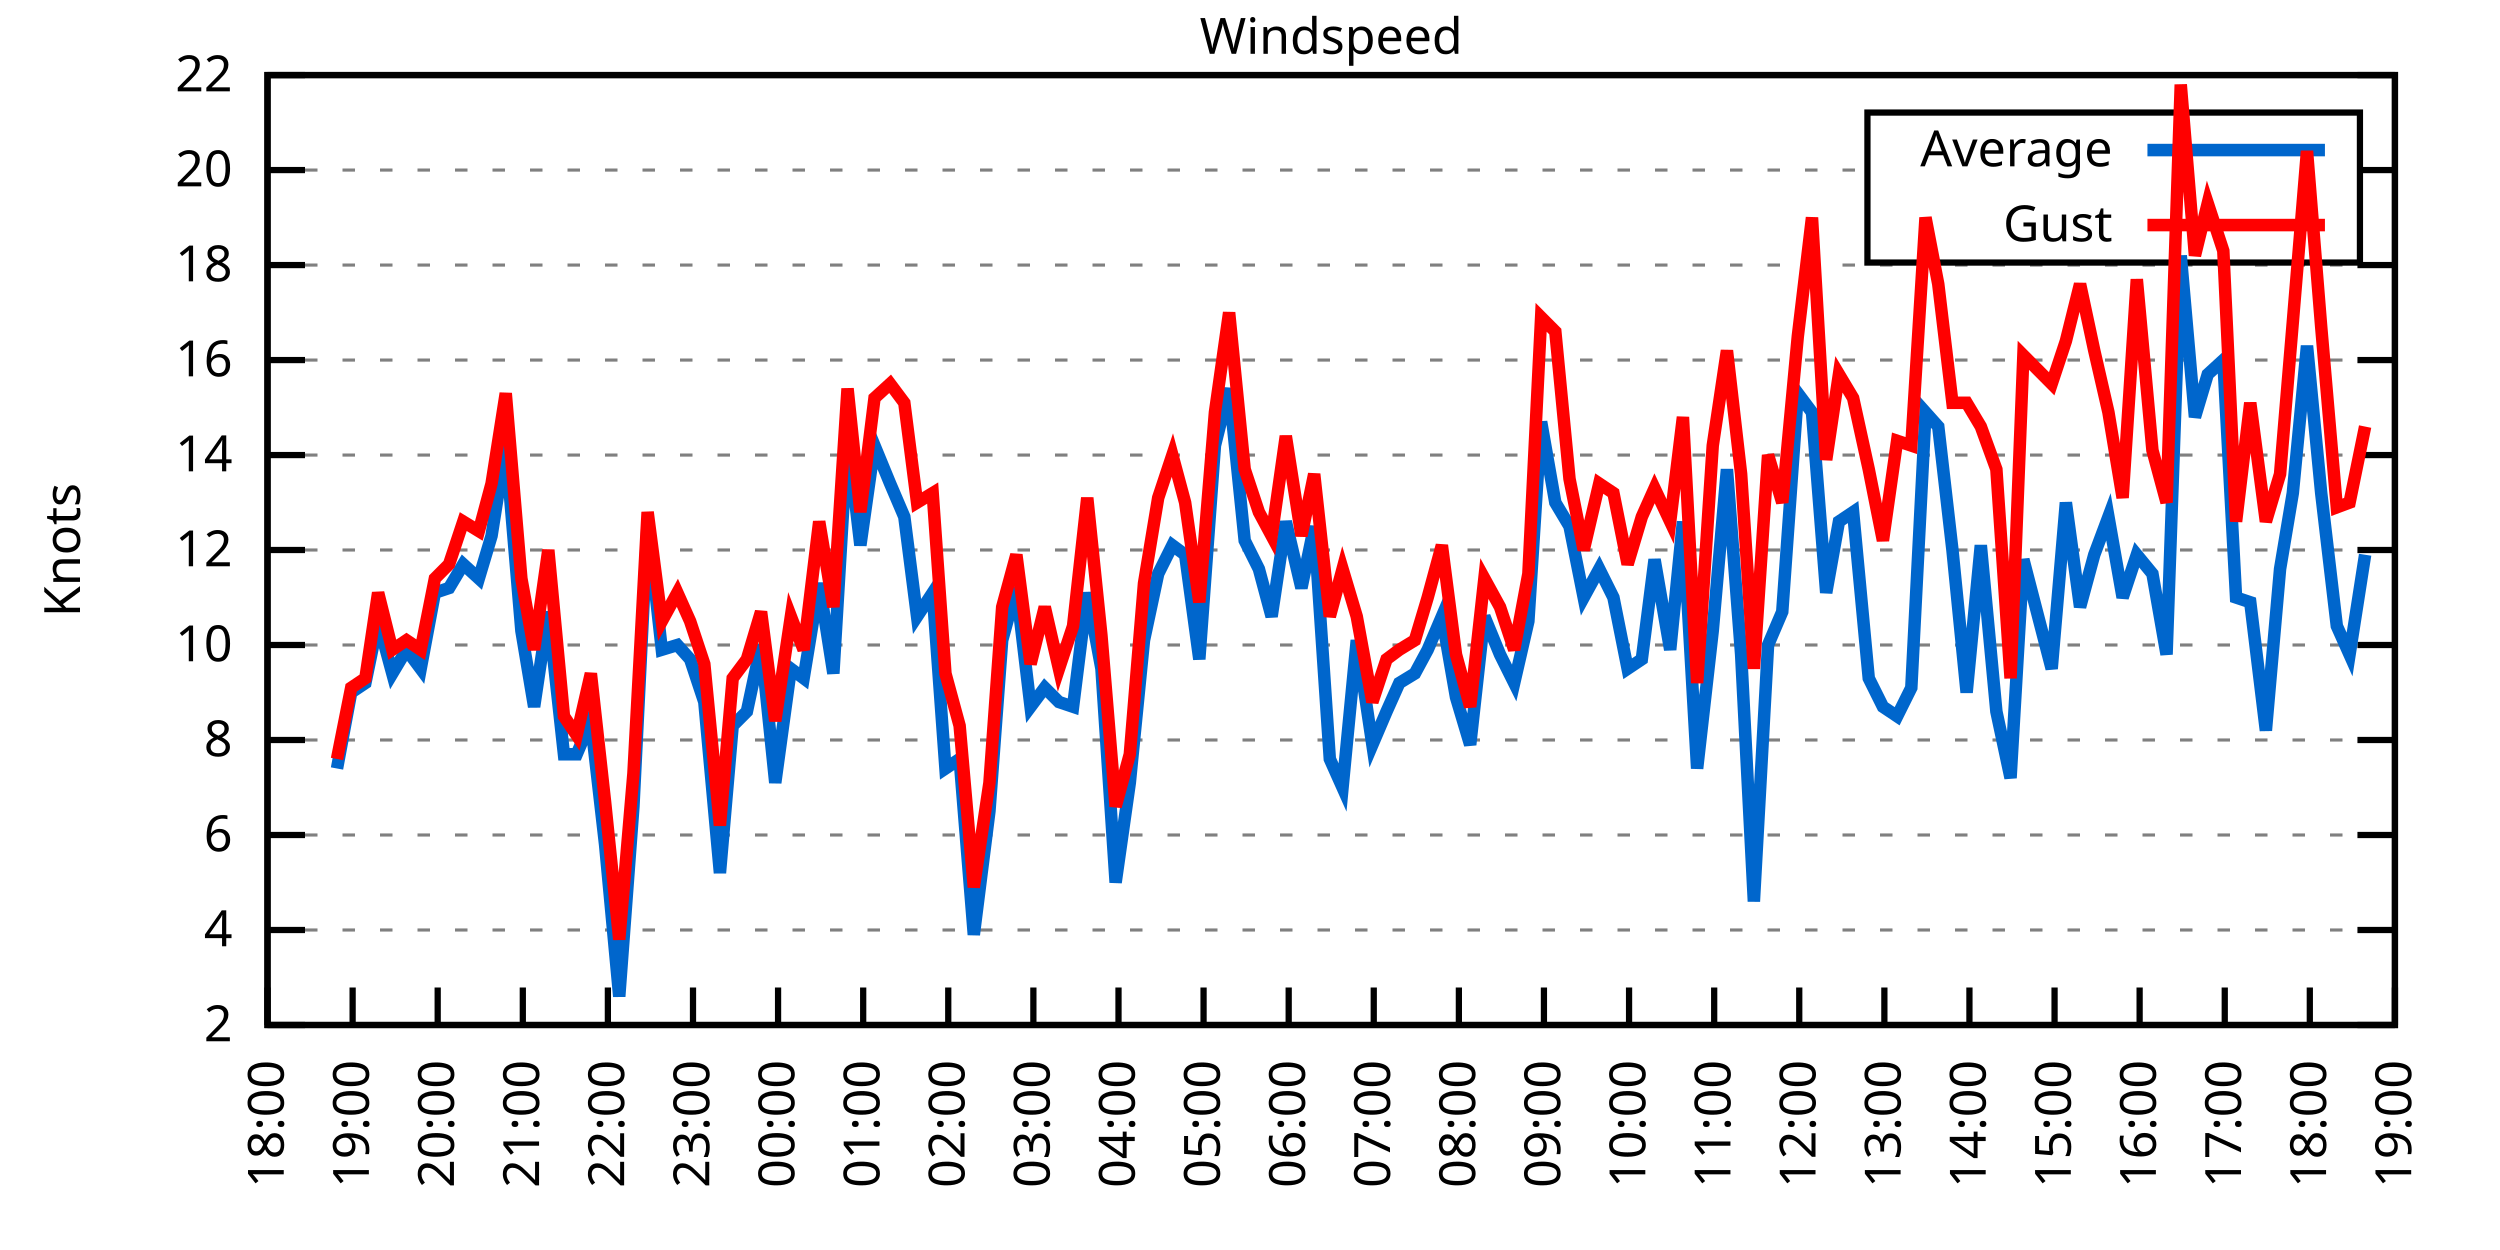
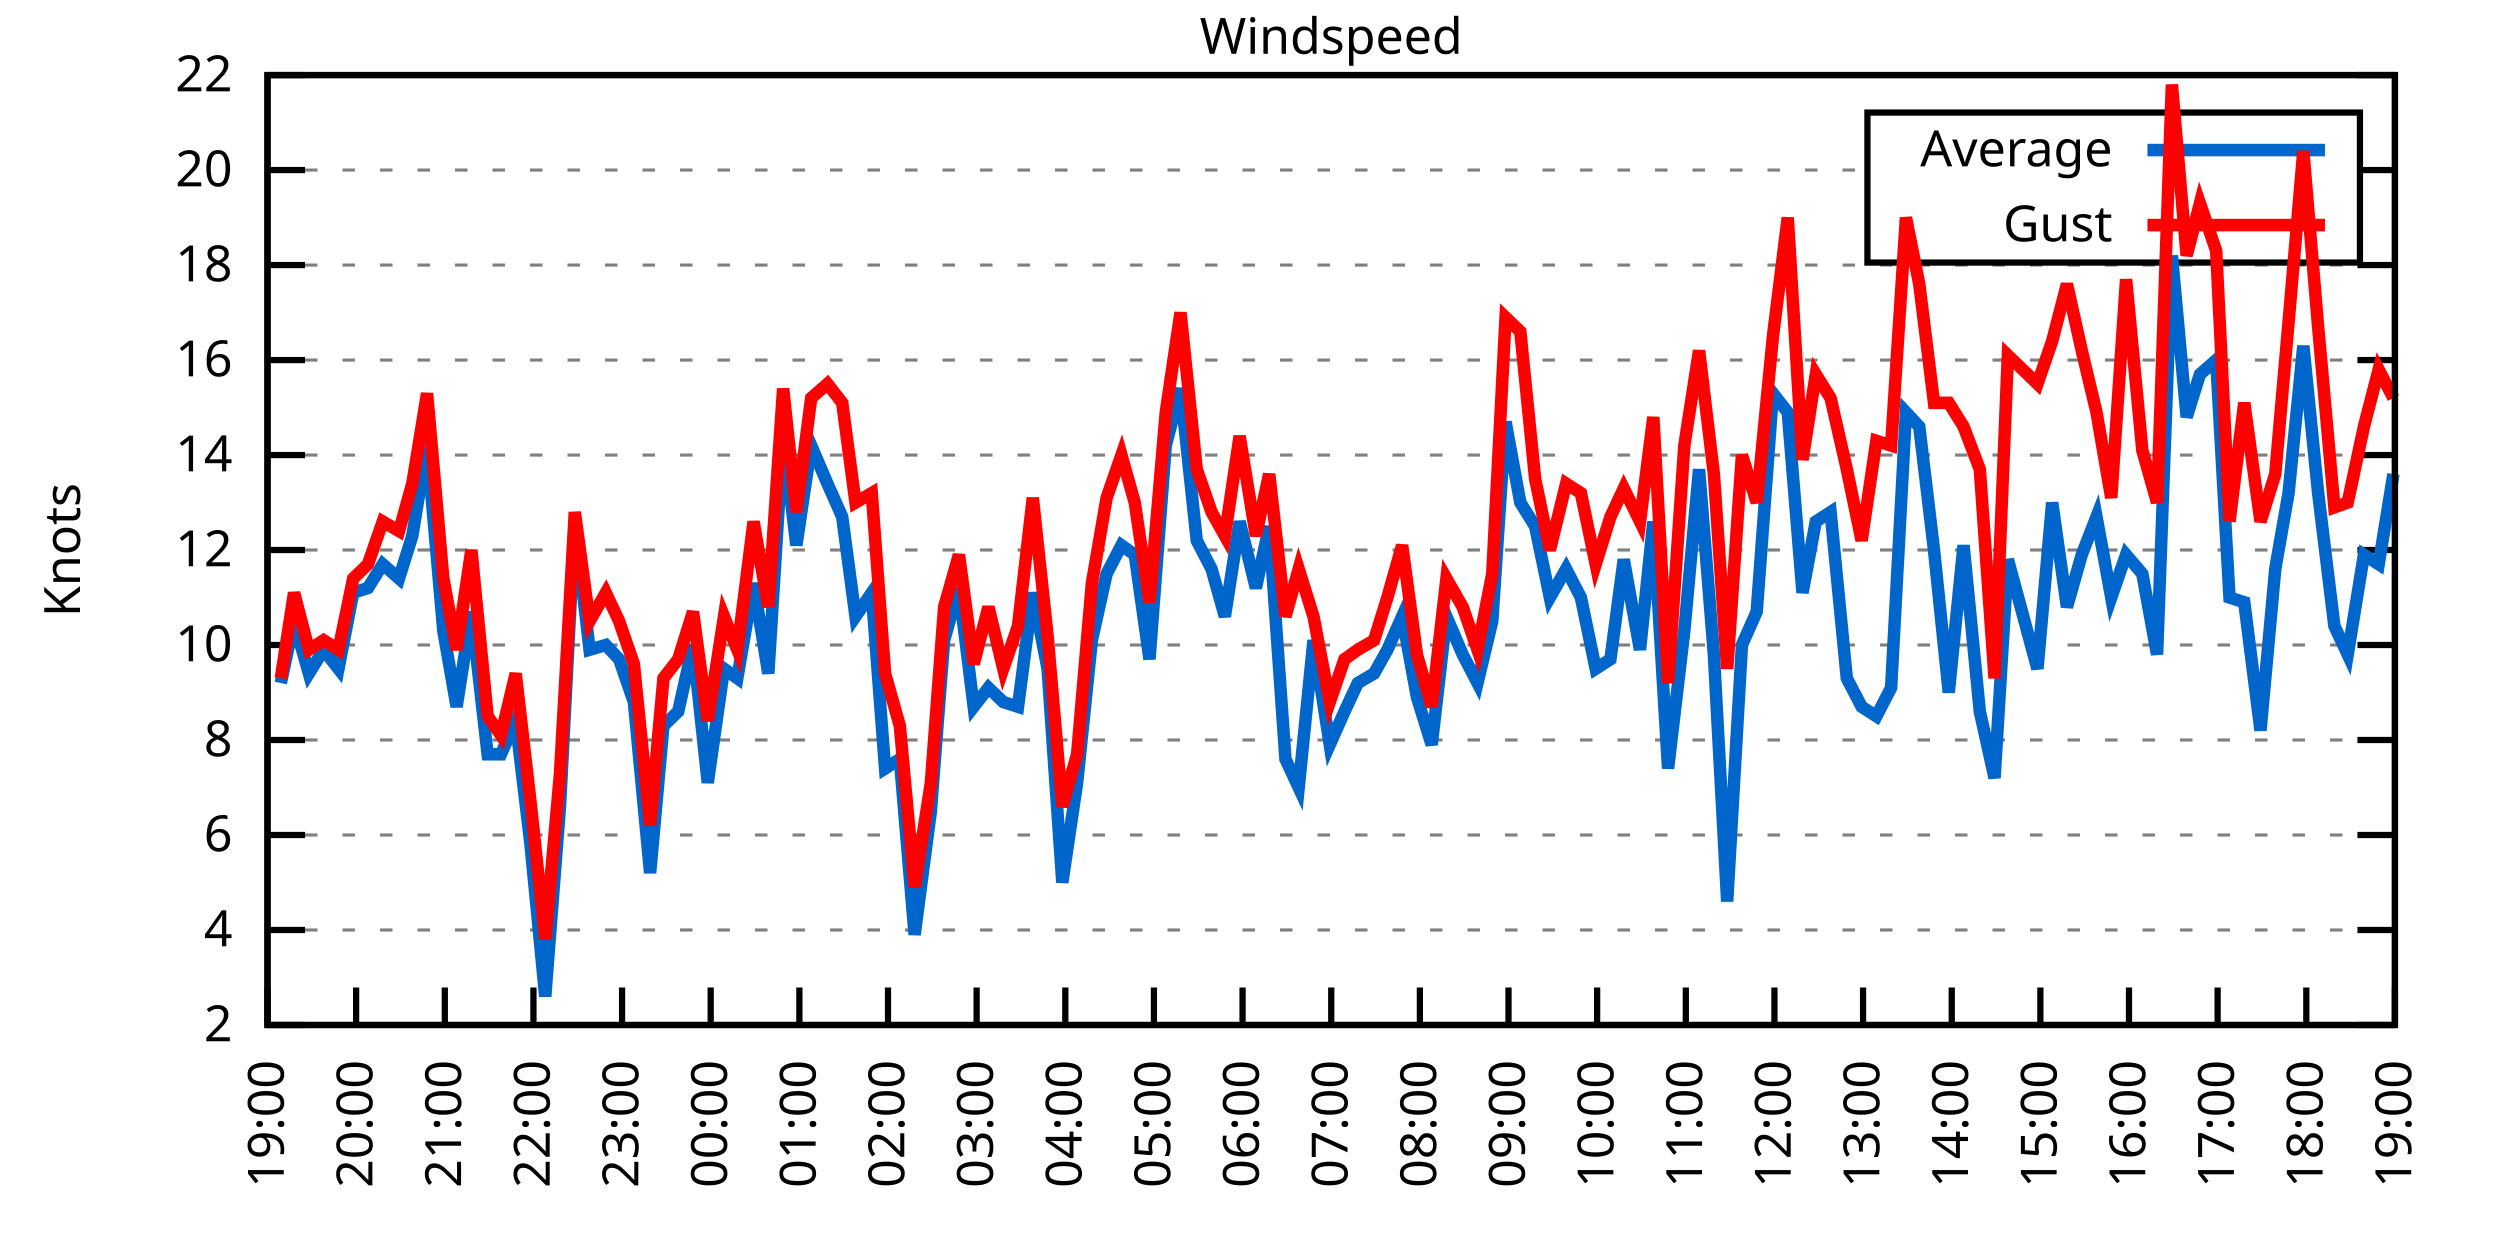
<svg xmlns="http://www.w3.org/2000/svg" xmlns:xlink="http://www.w3.org/1999/xlink" width="400" height="200" viewBox="0 0 400 200">
  <g id="gnuplot_canvas">
    <rect x="0" y="0" width="400" height="200" fill="none" />
    <defs>
      <circle id="gpDot" r="0.5" stroke-width="0.5" stroke="currentColor" />
      <path id="gpPt0" stroke-width="0.333" stroke="currentColor" d="M-1,0 h2 M0,-1 v2" />
      <path id="gpPt1" stroke-width="0.333" stroke="currentColor" d="M-1,-1 L1,1 M1,-1 L-1,1" />
      <path id="gpPt2" stroke-width="0.333" stroke="currentColor" d="M-1,0 L1,0 M0,-1 L0,1 M-1,-1 L1,1 M-1,1 L1,-1" />
      <rect id="gpPt3" stroke-width="0.333" stroke="currentColor" x="-1" y="-1" width="2" height="2" />
      <rect id="gpPt4" stroke-width="0.333" stroke="currentColor" fill="currentColor" x="-1" y="-1" width="2" height="2" />
      <circle id="gpPt5" stroke-width="0.333" stroke="currentColor" cx="0" cy="0" r="1" />
      <use xlink:href="#gpPt5" id="gpPt6" fill="currentColor" stroke="none" />
      <path id="gpPt7" stroke-width="0.333" stroke="currentColor" d="M0,-1.33 L-1.33,0.67 L1.33,0.67 z" />
      <use xlink:href="#gpPt7" id="gpPt8" fill="currentColor" stroke="none" />
      <use xlink:href="#gpPt7" id="gpPt9" stroke="currentColor" transform="rotate(180)" />
      <use xlink:href="#gpPt9" id="gpPt10" fill="currentColor" stroke="none" />
      <use xlink:href="#gpPt3" id="gpPt11" stroke="currentColor" transform="rotate(45)" />
      <use xlink:href="#gpPt11" id="gpPt12" fill="currentColor" stroke="none" />
      <path id="gpPt13" stroke-width="0.333" stroke="currentColor" d="M0,1.330 L1.265,0.411 L0.782,-1.067 L-0.782,-1.076 L-1.265,0.411 z" />
      <use xlink:href="#gpPt13" id="gpPt14" fill="currentColor" stroke="none" />
      <filter id="textbox" filterUnits="objectBoundingBox" x="0" y="0" height="1" width="1">
        <feFlood flood-color="white" flood-opacity="1" result="bgnd" />
        <feComposite in="SourceGraphic" in2="bgnd" operator="atop" />
      </filter>
      <filter id="greybox" filterUnits="objectBoundingBox" x="0" y="0" height="1" width="1">
        <feFlood flood-color="lightgrey" flood-opacity="1" result="grey" />
        <feComposite in="SourceGraphic" in2="grey" operator="atop" />
      </filter>
    </defs>
    <g fill="none" color="white" stroke="currentColor" stroke-width="1.00" stroke-linecap="butt" stroke-linejoin="miter">
</g>
    <g fill="none" color="black" stroke="currentColor" stroke-width="1.00" stroke-linecap="butt" stroke-linejoin="miter">
      <g stroke="none" shape-rendering="crispEdges">
        <polygon fill="rgb(255, 255, 255)" points="42.80,164.00 383.18,164.00 383.18,12.02 42.80,12.02 " />
      </g>
    </g>
    <g fill="none" color="black" stroke="currentColor" stroke-width="1.00" stroke-linecap="butt" stroke-linejoin="miter">
</g>
    <g fill="none" color="black" stroke="black" stroke-width="0.50" stroke-linecap="butt" stroke-linejoin="miter">
</g>
    <g fill="none" color="gray" stroke="currentColor" stroke-width="0.50" stroke-linecap="butt" stroke-linejoin="miter">
      <path stroke="gray" stroke-dasharray="2,4" class="gridline" d="M42.80,164.00 L383.19,164.00  " />
    </g>
    <g fill="none" color="gray" stroke="gray" stroke-width="1.00" stroke-linecap="butt" stroke-linejoin="miter">
</g>
    <g fill="none" color="black" stroke="currentColor" stroke-width="1.00" stroke-linecap="butt" stroke-linejoin="miter">
      <path stroke="black" d="M42.80,164.00 L48.80,164.00 M383.19,164.00 L377.19,164.00  " />
      <g transform="translate(37.20,166.60)" stroke="none" fill="black" font-family="Sans" font-size="8.00" text-anchor="end">
        <text>
          <tspan font-family="Sans"> 2</tspan>
        </text>
      </g>
    </g>
    <g fill="none" color="black" stroke="currentColor" stroke-width="1.00" stroke-linecap="butt" stroke-linejoin="miter">
</g>
    <g fill="none" color="black" stroke="black" stroke-width="0.50" stroke-linecap="butt" stroke-linejoin="miter">
</g>
    <g fill="none" color="gray" stroke="currentColor" stroke-width="0.50" stroke-linecap="butt" stroke-linejoin="miter">
      <path stroke="gray" stroke-dasharray="2,4" class="gridline" d="M42.80,148.80 L383.19,148.80  " />
    </g>
    <g fill="none" color="gray" stroke="gray" stroke-width="1.00" stroke-linecap="butt" stroke-linejoin="miter">
</g>
    <g fill="none" color="black" stroke="currentColor" stroke-width="1.00" stroke-linecap="butt" stroke-linejoin="miter">
      <path stroke="black" d="M42.80,148.80 L48.80,148.80 M383.19,148.80 L377.19,148.80  " />
      <g transform="translate(37.20,151.40)" stroke="none" fill="black" font-family="Sans" font-size="8.00" text-anchor="end">
        <text>
          <tspan font-family="Sans"> 4</tspan>
        </text>
      </g>
    </g>
    <g fill="none" color="black" stroke="currentColor" stroke-width="1.00" stroke-linecap="butt" stroke-linejoin="miter">
</g>
    <g fill="none" color="black" stroke="black" stroke-width="0.50" stroke-linecap="butt" stroke-linejoin="miter">
</g>
    <g fill="none" color="gray" stroke="currentColor" stroke-width="0.50" stroke-linecap="butt" stroke-linejoin="miter">
      <path stroke="gray" stroke-dasharray="2,4" class="gridline" d="M42.80,133.60 L383.19,133.60  " />
    </g>
    <g fill="none" color="gray" stroke="gray" stroke-width="1.00" stroke-linecap="butt" stroke-linejoin="miter">
</g>
    <g fill="none" color="black" stroke="currentColor" stroke-width="1.00" stroke-linecap="butt" stroke-linejoin="miter">
      <path stroke="black" d="M42.80,133.60 L48.80,133.60 M383.19,133.60 L377.19,133.60  " />
      <g transform="translate(37.20,136.20)" stroke="none" fill="black" font-family="Sans" font-size="8.00" text-anchor="end">
        <text>
          <tspan font-family="Sans"> 6</tspan>
        </text>
      </g>
    </g>
    <g fill="none" color="black" stroke="currentColor" stroke-width="1.00" stroke-linecap="butt" stroke-linejoin="miter">
</g>
    <g fill="none" color="black" stroke="black" stroke-width="0.50" stroke-linecap="butt" stroke-linejoin="miter">
</g>
    <g fill="none" color="gray" stroke="currentColor" stroke-width="0.50" stroke-linecap="butt" stroke-linejoin="miter">
      <path stroke="gray" stroke-dasharray="2,4" class="gridline" d="M42.80,118.40 L383.19,118.40  " />
    </g>
    <g fill="none" color="gray" stroke="gray" stroke-width="1.00" stroke-linecap="butt" stroke-linejoin="miter">
</g>
    <g fill="none" color="black" stroke="currentColor" stroke-width="1.00" stroke-linecap="butt" stroke-linejoin="miter">
      <path stroke="black" d="M42.80,118.40 L48.80,118.40 M383.19,118.40 L377.19,118.40  " />
      <g transform="translate(37.20,121.00)" stroke="none" fill="black" font-family="Sans" font-size="8.00" text-anchor="end">
        <text>
          <tspan font-family="Sans"> 8</tspan>
        </text>
      </g>
    </g>
    <g fill="none" color="black" stroke="currentColor" stroke-width="1.00" stroke-linecap="butt" stroke-linejoin="miter">
</g>
    <g fill="none" color="black" stroke="black" stroke-width="0.50" stroke-linecap="butt" stroke-linejoin="miter">
</g>
    <g fill="none" color="gray" stroke="currentColor" stroke-width="0.50" stroke-linecap="butt" stroke-linejoin="miter">
      <path stroke="gray" stroke-dasharray="2,4" class="gridline" d="M42.80,103.20 L383.19,103.20  " />
    </g>
    <g fill="none" color="gray" stroke="gray" stroke-width="1.00" stroke-linecap="butt" stroke-linejoin="miter">
</g>
    <g fill="none" color="black" stroke="currentColor" stroke-width="1.00" stroke-linecap="butt" stroke-linejoin="miter">
      <path stroke="black" d="M42.80,103.20 L48.80,103.20 M383.19,103.20 L377.19,103.20  " />
      <g transform="translate(37.20,105.80)" stroke="none" fill="black" font-family="Sans" font-size="8.00" text-anchor="end">
        <text>
          <tspan font-family="Sans"> 10</tspan>
        </text>
      </g>
    </g>
    <g fill="none" color="black" stroke="currentColor" stroke-width="1.00" stroke-linecap="butt" stroke-linejoin="miter">
</g>
    <g fill="none" color="black" stroke="black" stroke-width="0.50" stroke-linecap="butt" stroke-linejoin="miter">
</g>
    <g fill="none" color="gray" stroke="currentColor" stroke-width="0.50" stroke-linecap="butt" stroke-linejoin="miter">
      <path stroke="gray" stroke-dasharray="2,4" class="gridline" d="M42.80,88.00 L383.19,88.00  " />
    </g>
    <g fill="none" color="gray" stroke="gray" stroke-width="1.00" stroke-linecap="butt" stroke-linejoin="miter">
</g>
    <g fill="none" color="black" stroke="currentColor" stroke-width="1.00" stroke-linecap="butt" stroke-linejoin="miter">
      <path stroke="black" d="M42.80,88.00 L48.80,88.00 M383.19,88.00 L377.19,88.00  " />
      <g transform="translate(37.20,90.60)" stroke="none" fill="black" font-family="Sans" font-size="8.00" text-anchor="end">
        <text>
          <tspan font-family="Sans"> 12</tspan>
        </text>
      </g>
    </g>
    <g fill="none" color="black" stroke="currentColor" stroke-width="1.00" stroke-linecap="butt" stroke-linejoin="miter">
</g>
    <g fill="none" color="black" stroke="black" stroke-width="0.50" stroke-linecap="butt" stroke-linejoin="miter">
</g>
    <g fill="none" color="gray" stroke="currentColor" stroke-width="0.50" stroke-linecap="butt" stroke-linejoin="miter">
      <path stroke="gray" stroke-dasharray="2,4" class="gridline" d="M42.80,72.81 L383.19,72.81  " />
    </g>
    <g fill="none" color="gray" stroke="gray" stroke-width="1.00" stroke-linecap="butt" stroke-linejoin="miter">
</g>
    <g fill="none" color="black" stroke="currentColor" stroke-width="1.00" stroke-linecap="butt" stroke-linejoin="miter">
      <path stroke="black" d="M42.80,72.81 L48.80,72.81 M383.19,72.81 L377.19,72.81  " />
      <g transform="translate(37.20,75.41)" stroke="none" fill="black" font-family="Sans" font-size="8.00" text-anchor="end">
        <text>
          <tspan font-family="Sans"> 14</tspan>
        </text>
      </g>
    </g>
    <g fill="none" color="black" stroke="currentColor" stroke-width="1.00" stroke-linecap="butt" stroke-linejoin="miter">
</g>
    <g fill="none" color="black" stroke="black" stroke-width="0.50" stroke-linecap="butt" stroke-linejoin="miter">
</g>
    <g fill="none" color="gray" stroke="currentColor" stroke-width="0.50" stroke-linecap="butt" stroke-linejoin="miter">
      <path stroke="gray" stroke-dasharray="2,4" class="gridline" d="M42.80,57.61 L383.19,57.61  " />
    </g>
    <g fill="none" color="gray" stroke="gray" stroke-width="1.00" stroke-linecap="butt" stroke-linejoin="miter">
</g>
    <g fill="none" color="black" stroke="currentColor" stroke-width="1.00" stroke-linecap="butt" stroke-linejoin="miter">
      <path stroke="black" d="M42.80,57.61 L48.80,57.61 M383.19,57.61 L377.19,57.61  " />
      <g transform="translate(37.20,60.21)" stroke="none" fill="black" font-family="Sans" font-size="8.00" text-anchor="end">
        <text>
          <tspan font-family="Sans"> 16</tspan>
        </text>
      </g>
    </g>
    <g fill="none" color="black" stroke="currentColor" stroke-width="1.00" stroke-linecap="butt" stroke-linejoin="miter">
</g>
    <g fill="none" color="black" stroke="black" stroke-width="0.50" stroke-linecap="butt" stroke-linejoin="miter">
</g>
    <g fill="none" color="gray" stroke="currentColor" stroke-width="0.50" stroke-linecap="butt" stroke-linejoin="miter">
      <path stroke="gray" stroke-dasharray="2,4" class="gridline" d="M42.80,42.41 L383.19,42.41  " />
    </g>
    <g fill="none" color="gray" stroke="gray" stroke-width="1.00" stroke-linecap="butt" stroke-linejoin="miter">
</g>
    <g fill="none" color="black" stroke="currentColor" stroke-width="1.00" stroke-linecap="butt" stroke-linejoin="miter">
      <path stroke="black" d="M42.80,42.41 L48.80,42.41 M383.19,42.41 L377.19,42.41  " />
      <g transform="translate(37.20,45.01)" stroke="none" fill="black" font-family="Sans" font-size="8.00" text-anchor="end">
        <text>
          <tspan font-family="Sans"> 18</tspan>
        </text>
      </g>
    </g>
    <g fill="none" color="black" stroke="currentColor" stroke-width="1.00" stroke-linecap="butt" stroke-linejoin="miter">
</g>
    <g fill="none" color="black" stroke="black" stroke-width="0.50" stroke-linecap="butt" stroke-linejoin="miter">
</g>
    <g fill="none" color="gray" stroke="currentColor" stroke-width="0.50" stroke-linecap="butt" stroke-linejoin="miter">
      <path stroke="gray" stroke-dasharray="2,4" class="gridline" d="M42.80,27.21 L298.79,27.21 M377.59,27.21 L383.19,27.21  " />
    </g>
    <g fill="none" color="gray" stroke="gray" stroke-width="1.00" stroke-linecap="butt" stroke-linejoin="miter">
</g>
    <g fill="none" color="black" stroke="currentColor" stroke-width="1.00" stroke-linecap="butt" stroke-linejoin="miter">
      <path stroke="black" d="M42.80,27.21 L48.80,27.21 M383.19,27.21 L377.19,27.21  " />
      <g transform="translate(37.20,29.81)" stroke="none" fill="black" font-family="Sans" font-size="8.00" text-anchor="end">
        <text>
          <tspan font-family="Sans"> 20</tspan>
        </text>
      </g>
    </g>
    <g fill="none" color="black" stroke="currentColor" stroke-width="1.00" stroke-linecap="butt" stroke-linejoin="miter">
</g>
    <g fill="none" color="black" stroke="black" stroke-width="0.50" stroke-linecap="butt" stroke-linejoin="miter">
</g>
    <g fill="none" color="gray" stroke="currentColor" stroke-width="0.50" stroke-linecap="butt" stroke-linejoin="miter">
      <path stroke="gray" stroke-dasharray="2,4" class="gridline" d="M42.80,12.01 L383.19,12.01  " />
    </g>
    <g fill="none" color="gray" stroke="gray" stroke-width="1.00" stroke-linecap="butt" stroke-linejoin="miter">
</g>
    <g fill="none" color="black" stroke="currentColor" stroke-width="1.00" stroke-linecap="butt" stroke-linejoin="miter">
      <path stroke="black" d="M42.80,12.01 L48.80,12.01 M383.19,12.01 L377.19,12.01  " />
      <g transform="translate(37.20,14.61)" stroke="none" fill="black" font-family="Sans" font-size="8.00" text-anchor="end">
        <text>
          <tspan font-family="Sans"> 22</tspan>
        </text>
      </g>
    </g>
    <g fill="none" color="black" stroke="currentColor" stroke-width="1.00" stroke-linecap="butt" stroke-linejoin="miter">
      <path stroke="black" d="M42.80,164.00 L42.80,158.00  " />
      <g transform="translate(45.40,169.60) rotate(270.00)" stroke="none" fill="black" font-family="Sans" font-size="8.00" text-anchor="end">
        <text>
-           <tspan font-family="Sans">18:00</tspan>
-         </text>
-       </g>
-     </g>
-     <g fill="none" color="black" stroke="currentColor" stroke-width="1.00" stroke-linecap="butt" stroke-linejoin="miter">
-       <path stroke="black" d="M56.42,164.00 L56.42,158.00  " />
-       <g transform="translate(59.02,169.60) rotate(270.00)" stroke="none" fill="black" font-family="Sans" font-size="8.00" text-anchor="end">
-         <text>
          <tspan font-family="Sans">19:00</tspan>
        </text>
      </g>
    </g>
    <g fill="none" color="black" stroke="currentColor" stroke-width="1.00" stroke-linecap="butt" stroke-linejoin="miter">
-       <path stroke="black" d="M70.03,164.00 L70.03,158.00  " />
-       <g transform="translate(72.63,169.60) rotate(270.00)" stroke="none" fill="black" font-family="Sans" font-size="8.00" text-anchor="end">
+       <path stroke="black" d="M56.98,164.00 L56.98,158.00  " />
+       <g transform="translate(59.58,169.60) rotate(270.00)" stroke="none" fill="black" font-family="Sans" font-size="8.00" text-anchor="end">
        <text>
          <tspan font-family="Sans">20:00</tspan>
        </text>
      </g>
    </g>
    <g fill="none" color="black" stroke="currentColor" stroke-width="1.00" stroke-linecap="butt" stroke-linejoin="miter">
-       <path stroke="black" d="M83.65,164.00 L83.65,158.00  " />
-       <g transform="translate(86.25,169.60) rotate(270.00)" stroke="none" fill="black" font-family="Sans" font-size="8.00" text-anchor="end">
+       <path stroke="black" d="M71.17,164.00 L71.17,158.00  " />
+       <g transform="translate(73.77,169.60) rotate(270.00)" stroke="none" fill="black" font-family="Sans" font-size="8.00" text-anchor="end">
        <text>
          <tspan font-family="Sans">21:00</tspan>
        </text>
      </g>
    </g>
    <g fill="none" color="black" stroke="currentColor" stroke-width="1.00" stroke-linecap="butt" stroke-linejoin="miter">
-       <path stroke="black" d="M97.26,164.00 L97.26,158.00  " />
-       <g transform="translate(99.86,169.60) rotate(270.00)" stroke="none" fill="black" font-family="Sans" font-size="8.00" text-anchor="end">
+       <path stroke="black" d="M85.35,164.00 L85.35,158.00  " />
+       <g transform="translate(87.95,169.60) rotate(270.00)" stroke="none" fill="black" font-family="Sans" font-size="8.00" text-anchor="end">
        <text>
          <tspan font-family="Sans">22:00</tspan>
        </text>
      </g>
    </g>
    <g fill="none" color="black" stroke="currentColor" stroke-width="1.00" stroke-linecap="butt" stroke-linejoin="miter">
-       <path stroke="black" d="M110.88,164.00 L110.88,158.00  " />
-       <g transform="translate(113.48,169.60) rotate(270.00)" stroke="none" fill="black" font-family="Sans" font-size="8.00" text-anchor="end">
+       <path stroke="black" d="M99.53,164.00 L99.53,158.00  " />
+       <g transform="translate(102.13,169.60) rotate(270.00)" stroke="none" fill="black" font-family="Sans" font-size="8.00" text-anchor="end">
        <text>
          <tspan font-family="Sans">23:00</tspan>
        </text>
      </g>
    </g>
    <g fill="none" color="black" stroke="currentColor" stroke-width="1.00" stroke-linecap="butt" stroke-linejoin="miter">
-       <path stroke="black" d="M124.49,164.00 L124.49,158.00  " />
-       <g transform="translate(127.09,169.60) rotate(270.00)" stroke="none" fill="black" font-family="Sans" font-size="8.00" text-anchor="end">
+       <path stroke="black" d="M113.71,164.00 L113.71,158.00  " />
+       <g transform="translate(116.31,169.60) rotate(270.00)" stroke="none" fill="black" font-family="Sans" font-size="8.00" text-anchor="end">
        <text>
          <tspan font-family="Sans">00:00</tspan>
        </text>
      </g>
    </g>
    <g fill="none" color="black" stroke="currentColor" stroke-width="1.00" stroke-linecap="butt" stroke-linejoin="miter">
-       <path stroke="black" d="M138.11,164.00 L138.11,158.00  " />
-       <g transform="translate(140.71,169.60) rotate(270.00)" stroke="none" fill="black" font-family="Sans" font-size="8.00" text-anchor="end">
+       <path stroke="black" d="M127.90,164.00 L127.90,158.00  " />
+       <g transform="translate(130.50,169.60) rotate(270.00)" stroke="none" fill="black" font-family="Sans" font-size="8.00" text-anchor="end">
        <text>
          <tspan font-family="Sans">01:00</tspan>
        </text>
      </g>
    </g>
    <g fill="none" color="black" stroke="currentColor" stroke-width="1.00" stroke-linecap="butt" stroke-linejoin="miter">
-       <path stroke="black" d="M151.72,164.00 L151.72,158.00  " />
-       <g transform="translate(154.32,169.60) rotate(270.00)" stroke="none" fill="black" font-family="Sans" font-size="8.00" text-anchor="end">
+       <path stroke="black" d="M142.08,164.00 L142.08,158.00  " />
+       <g transform="translate(144.68,169.60) rotate(270.00)" stroke="none" fill="black" font-family="Sans" font-size="8.00" text-anchor="end">
        <text>
          <tspan font-family="Sans">02:00</tspan>
        </text>
      </g>
    </g>
    <g fill="none" color="black" stroke="currentColor" stroke-width="1.00" stroke-linecap="butt" stroke-linejoin="miter">
-       <path stroke="black" d="M165.34,164.00 L165.34,158.00  " />
-       <g transform="translate(167.94,169.60) rotate(270.00)" stroke="none" fill="black" font-family="Sans" font-size="8.00" text-anchor="end">
+       <path stroke="black" d="M156.26,164.00 L156.26,158.00  " />
+       <g transform="translate(158.86,169.60) rotate(270.00)" stroke="none" fill="black" font-family="Sans" font-size="8.00" text-anchor="end">
        <text>
          <tspan font-family="Sans">03:00</tspan>
        </text>
      </g>
    </g>
    <g fill="none" color="black" stroke="currentColor" stroke-width="1.00" stroke-linecap="butt" stroke-linejoin="miter">
-       <path stroke="black" d="M178.96,164.00 L178.96,158.00  " />
-       <g transform="translate(181.56,169.60) rotate(270.00)" stroke="none" fill="black" font-family="Sans" font-size="8.00" text-anchor="end">
+       <path stroke="black" d="M170.45,164.00 L170.45,158.00  " />
+       <g transform="translate(173.05,169.60) rotate(270.00)" stroke="none" fill="black" font-family="Sans" font-size="8.00" text-anchor="end">
        <text>
          <tspan font-family="Sans">04:00</tspan>
        </text>
      </g>
    </g>
    <g fill="none" color="black" stroke="currentColor" stroke-width="1.00" stroke-linecap="butt" stroke-linejoin="miter">
-       <path stroke="black" d="M192.57,164.00 L192.57,158.00  " />
-       <g transform="translate(195.17,169.60) rotate(270.00)" stroke="none" fill="black" font-family="Sans" font-size="8.00" text-anchor="end">
+       <path stroke="black" d="M184.63,164.00 L184.63,158.00  " />
+       <g transform="translate(187.23,169.60) rotate(270.00)" stroke="none" fill="black" font-family="Sans" font-size="8.00" text-anchor="end">
        <text>
          <tspan font-family="Sans">05:00</tspan>
        </text>
      </g>
    </g>
    <g fill="none" color="black" stroke="currentColor" stroke-width="1.00" stroke-linecap="butt" stroke-linejoin="miter">
-       <path stroke="black" d="M206.19,164.00 L206.19,158.00  " />
-       <g transform="translate(208.79,169.60) rotate(270.00)" stroke="none" fill="black" font-family="Sans" font-size="8.00" text-anchor="end">
+       <path stroke="black" d="M198.81,164.00 L198.81,158.00  " />
+       <g transform="translate(201.41,169.60) rotate(270.00)" stroke="none" fill="black" font-family="Sans" font-size="8.00" text-anchor="end">
        <text>
          <tspan font-family="Sans">06:00</tspan>
        </text>
      </g>
    </g>
    <g fill="none" color="black" stroke="currentColor" stroke-width="1.00" stroke-linecap="butt" stroke-linejoin="miter">
-       <path stroke="black" d="M219.80,164.00 L219.80,158.00  " />
-       <g transform="translate(222.40,169.60) rotate(270.00)" stroke="none" fill="black" font-family="Sans" font-size="8.00" text-anchor="end">
+       <path stroke="black" d="M213.00,164.00 L213.00,158.00  " />
+       <g transform="translate(215.60,169.60) rotate(270.00)" stroke="none" fill="black" font-family="Sans" font-size="8.00" text-anchor="end">
        <text>
          <tspan font-family="Sans">07:00</tspan>
        </text>
      </g>
    </g>
    <g fill="none" color="black" stroke="currentColor" stroke-width="1.00" stroke-linecap="butt" stroke-linejoin="miter">
-       <path stroke="black" d="M233.42,164.00 L233.42,158.00  " />
-       <g transform="translate(236.02,169.60) rotate(270.00)" stroke="none" fill="black" font-family="Sans" font-size="8.00" text-anchor="end">
+       <path stroke="black" d="M227.18,164.00 L227.18,158.00  " />
+       <g transform="translate(229.78,169.60) rotate(270.00)" stroke="none" fill="black" font-family="Sans" font-size="8.00" text-anchor="end">
        <text>
          <tspan font-family="Sans">08:00</tspan>
        </text>
      </g>
    </g>
    <g fill="none" color="black" stroke="currentColor" stroke-width="1.00" stroke-linecap="butt" stroke-linejoin="miter">
-       <path stroke="black" d="M247.03,164.00 L247.03,158.00  " />
-       <g transform="translate(249.63,169.60) rotate(270.00)" stroke="none" fill="black" font-family="Sans" font-size="8.00" text-anchor="end">
+       <path stroke="black" d="M241.36,164.00 L241.36,158.00  " />
+       <g transform="translate(243.96,169.60) rotate(270.00)" stroke="none" fill="black" font-family="Sans" font-size="8.00" text-anchor="end">
        <text>
          <tspan font-family="Sans">09:00</tspan>
        </text>
      </g>
    </g>
    <g fill="none" color="black" stroke="currentColor" stroke-width="1.00" stroke-linecap="butt" stroke-linejoin="miter">
-       <path stroke="black" d="M260.65,164.00 L260.65,158.00  " />
-       <g transform="translate(263.25,169.60) rotate(270.00)" stroke="none" fill="black" font-family="Sans" font-size="8.00" text-anchor="end">
+       <path stroke="black" d="M255.54,164.00 L255.54,158.00  " />
+       <g transform="translate(258.14,169.60) rotate(270.00)" stroke="none" fill="black" font-family="Sans" font-size="8.00" text-anchor="end">
        <text>
          <tspan font-family="Sans">10:00</tspan>
        </text>
      </g>
    </g>
    <g fill="none" color="black" stroke="currentColor" stroke-width="1.00" stroke-linecap="butt" stroke-linejoin="miter">
-       <path stroke="black" d="M274.27,164.00 L274.27,158.00  " />
-       <g transform="translate(276.87,169.60) rotate(270.00)" stroke="none" fill="black" font-family="Sans" font-size="8.00" text-anchor="end">
+       <path stroke="black" d="M269.73,164.00 L269.73,158.00  " />
+       <g transform="translate(272.33,169.60) rotate(270.00)" stroke="none" fill="black" font-family="Sans" font-size="8.00" text-anchor="end">
        <text>
          <tspan font-family="Sans">11:00</tspan>
        </text>
      </g>
    </g>
    <g fill="none" color="black" stroke="currentColor" stroke-width="1.00" stroke-linecap="butt" stroke-linejoin="miter">
-       <path stroke="black" d="M287.88,164.00 L287.88,158.00  " />
-       <g transform="translate(290.48,169.60) rotate(270.00)" stroke="none" fill="black" font-family="Sans" font-size="8.00" text-anchor="end">
+       <path stroke="black" d="M283.91,164.00 L283.91,158.00  " />
+       <g transform="translate(286.51,169.60) rotate(270.00)" stroke="none" fill="black" font-family="Sans" font-size="8.00" text-anchor="end">
        <text>
          <tspan font-family="Sans">12:00</tspan>
        </text>
      </g>
    </g>
    <g fill="none" color="black" stroke="currentColor" stroke-width="1.00" stroke-linecap="butt" stroke-linejoin="miter">
-       <path stroke="black" d="M301.50,164.00 L301.50,158.00  " />
-       <g transform="translate(304.10,169.60) rotate(270.00)" stroke="none" fill="black" font-family="Sans" font-size="8.00" text-anchor="end">
+       <path stroke="black" d="M298.09,164.00 L298.09,158.00  " />
+       <g transform="translate(300.69,169.60) rotate(270.00)" stroke="none" fill="black" font-family="Sans" font-size="8.00" text-anchor="end">
        <text>
          <tspan font-family="Sans">13:00</tspan>
        </text>
      </g>
    </g>
    <g fill="none" color="black" stroke="currentColor" stroke-width="1.00" stroke-linecap="butt" stroke-linejoin="miter">
-       <path stroke="black" d="M315.11,164.00 L315.11,158.00  " />
-       <g transform="translate(317.71,169.60) rotate(270.00)" stroke="none" fill="black" font-family="Sans" font-size="8.00" text-anchor="end">
+       <path stroke="black" d="M312.28,164.00 L312.28,158.00  " />
+       <g transform="translate(314.88,169.60) rotate(270.00)" stroke="none" fill="black" font-family="Sans" font-size="8.00" text-anchor="end">
        <text>
          <tspan font-family="Sans">14:00</tspan>
        </text>
      </g>
    </g>
    <g fill="none" color="black" stroke="currentColor" stroke-width="1.00" stroke-linecap="butt" stroke-linejoin="miter">
-       <path stroke="black" d="M328.73,164.00 L328.73,158.00  " />
-       <g transform="translate(331.33,169.60) rotate(270.00)" stroke="none" fill="black" font-family="Sans" font-size="8.00" text-anchor="end">
+       <path stroke="black" d="M326.46,164.00 L326.46,158.00  " />
+       <g transform="translate(329.06,169.60) rotate(270.00)" stroke="none" fill="black" font-family="Sans" font-size="8.00" text-anchor="end">
        <text>
          <tspan font-family="Sans">15:00</tspan>
        </text>
      </g>
    </g>
    <g fill="none" color="black" stroke="currentColor" stroke-width="1.00" stroke-linecap="butt" stroke-linejoin="miter">
-       <path stroke="black" d="M342.34,164.00 L342.34,158.00  " />
-       <g transform="translate(344.94,169.60) rotate(270.00)" stroke="none" fill="black" font-family="Sans" font-size="8.00" text-anchor="end">
+       <path stroke="black" d="M340.64,164.00 L340.64,158.00  " />
+       <g transform="translate(343.24,169.60) rotate(270.00)" stroke="none" fill="black" font-family="Sans" font-size="8.00" text-anchor="end">
        <text>
          <tspan font-family="Sans">16:00</tspan>
        </text>
      </g>
    </g>
    <g fill="none" color="black" stroke="currentColor" stroke-width="1.00" stroke-linecap="butt" stroke-linejoin="miter">
-       <path stroke="black" d="M355.96,164.00 L355.96,158.00  " />
-       <g transform="translate(358.56,169.60) rotate(270.00)" stroke="none" fill="black" font-family="Sans" font-size="8.00" text-anchor="end">
+       <path stroke="black" d="M354.82,164.00 L354.82,158.00  " />
+       <g transform="translate(357.42,169.60) rotate(270.00)" stroke="none" fill="black" font-family="Sans" font-size="8.00" text-anchor="end">
        <text>
          <tspan font-family="Sans">17:00</tspan>
        </text>
      </g>
    </g>
    <g fill="none" color="black" stroke="currentColor" stroke-width="1.00" stroke-linecap="butt" stroke-linejoin="miter">
-       <path stroke="black" d="M369.57,164.00 L369.57,158.00  " />
-       <g transform="translate(372.17,169.60) rotate(270.00)" stroke="none" fill="black" font-family="Sans" font-size="8.00" text-anchor="end">
+       <path stroke="black" d="M369.01,164.00 L369.01,158.00  " />
+       <g transform="translate(371.61,169.60) rotate(270.00)" stroke="none" fill="black" font-family="Sans" font-size="8.00" text-anchor="end">
        <text>
          <tspan font-family="Sans">18:00</tspan>
        </text>
      </g>
    </g>
    <g fill="none" color="black" stroke="currentColor" stroke-width="1.00" stroke-linecap="butt" stroke-linejoin="miter">
      <path stroke="black" d="M383.19,164.00 L383.19,158.00  " />
      <g transform="translate(385.79,169.60) rotate(270.00)" stroke="none" fill="black" font-family="Sans" font-size="8.00" text-anchor="end">
        <text>
          <tspan font-family="Sans">19:00</tspan>
        </text>
      </g>
    </g>
    <g fill="none" color="black" stroke="currentColor" stroke-width="1.00" stroke-linecap="butt" stroke-linejoin="miter">
</g>
    <g fill="none" color="black" stroke="currentColor" stroke-width="1.00" stroke-linecap="butt" stroke-linejoin="miter">
      <path stroke="black" d="M42.80,12.01 L42.80,164.00 L383.19,164.00 L383.19,12.01 L42.80,12.01 Z  " />
    </g>
    <g fill="none" color="black" stroke="currentColor" stroke-width="1.00" stroke-linecap="butt" stroke-linejoin="miter">
</g>
    <g fill="none" color="black" stroke="currentColor" stroke-width="1.00" stroke-linecap="butt" stroke-linejoin="miter">
      <path stroke="black" d="M298.79,42.01 L298.79,18.01 L377.59,18.01 L377.59,42.01 L298.79,42.01 Z  " />
    </g>
    <g id="Windspeed_plot_1">
      <g fill="none" color="white" stroke="black" stroke-width="2.00" stroke-linecap="butt" stroke-linejoin="miter">
</g>
      <g fill="none" color="black" stroke="currentColor" stroke-width="2.00" stroke-linecap="butt" stroke-linejoin="miter">
        <g transform="translate(337.99,26.61)" stroke="none" fill="black" font-family="Sans" font-size="8.00" text-anchor="end">
          <text>
            <tspan font-family="Sans">Average</tspan>
          </text>
        </g>
      </g>
      <g fill="none" color="black" stroke="currentColor" stroke-width="2.00" stroke-linecap="butt" stroke-linejoin="miter">
-         <path stroke="rgb(  0, 102, 204)" d="M343.59,24.01 L371.99,24.01 M53.92,122.96 L56.19,110.80 L58.46,109.28 L60.50,99.40 L62.77,107.76 L65.04,103.96   L67.31,107.00 L69.58,94.84 L71.85,94.08 L74.12,90.28 L76.61,92.56 L78.65,85.73 L80.92,71.29 L83.42,100.92   L85.46,113.08 L87.73,97.88 L90.23,120.68 L92.27,120.68 L94.54,115.36 L96.81,135.12 L99.08,159.44 L101.35,129.04   L103.62,83.45 L105.89,103.96 L108.38,103.20 L110.42,105.48 L112.69,112.32 L115.19,139.68 L117.23,116.12 L119.50,113.84   L121.77,103.20 L124.04,125.24 L126.54,107.00 L128.58,108.52 L131.07,93.32 L133.34,107.76 L135.61,69.77 L137.66,87.25   L139.92,71.29 L142.42,77.37 L144.69,82.69 L146.73,98.64 L149.23,94.84 L151.27,122.96 L153.54,121.44 L155.81,149.56   L158.31,129.80 L160.35,102.44 L162.62,94.08 L164.89,113.08 L167.16,110.04 L169.43,112.32 L171.69,113.08 L173.96,94.84   L176.23,107.00 L178.50,141.20 L180.77,125.24 L183.04,102.44 L185.31,91.80 L187.58,87.25 L189.62,88.76 L191.89,105.48   L194.39,71.29 L196.66,62.17 L199.15,86.49 L201.42,91.04 L203.46,98.64 L205.73,83.45 L208.23,94.08 L210.27,84.21   L212.77,121.44 L214.81,126.00 L217.08,102.44 L219.58,119.16 L221.85,113.84 L223.89,109.28 L226.38,107.76 L228.43,103.96   L230.70,98.64 L232.96,111.56 L235.23,119.16 L237.50,98.64 L240.00,104.72 L242.27,109.28 L244.54,99.40 L246.58,67.49   L248.85,80.41 L251.12,84.21 L253.39,95.60 L255.88,91.04 L258.15,95.60 L260.42,107.00 L262.69,105.48 L264.73,89.52   L267.23,103.96 L269.27,83.45 L271.54,122.96 L274.04,100.92 L276.31,75.09 L278.58,104.72 L280.62,144.24 L282.89,103.20   L285.16,97.88 L287.65,62.93 L289.92,65.97 L292.19,94.84 L294.23,83.45 L296.50,81.93 L299.00,108.52 L301.27,113.08   L303.54,114.60 L305.81,110.04 L308.08,65.97 L310.12,68.25 L312.39,88.00 L314.66,110.80 L316.93,87.25 L319.42,113.84   L321.69,124.48 L323.74,89.52 L328.27,107.00 L330.54,80.41 L332.81,97.12 L335.08,88.76 L337.35,82.69 L339.62,95.60   L341.89,88.76 L344.39,91.80 L346.65,104.72 L348.92,40.89 L351.19,66.73 L353.24,59.89 L355.73,57.61 L357.77,95.60   L360.04,96.36 L362.54,116.88 L364.81,91.04 L366.85,78.89 L369.12,55.33 L371.39,78.89 L373.89,100.16 L375.93,104.72   L378.42,88.76  " />
+         <path stroke="rgb(  0, 102, 204)" d="M343.59,24.01 L371.99,24.01 M44.93,109.28 L47.05,99.40 L49.42,107.76 L51.78,103.96 L54.15,107.00 L56.51,94.84   L58.87,94.08 L61.24,90.28 L63.84,92.56 L65.97,85.73 L68.33,71.29 L70.93,100.92 L73.06,113.08 L75.42,97.88   L78.02,120.68 L80.15,120.68 L82.51,115.36 L84.88,135.12 L87.24,159.44 L89.60,129.04 L91.97,83.45 L94.33,103.96   L96.93,103.20 L99.06,105.48 L101.42,112.32 L104.02,139.68 L106.15,116.12 L108.51,113.84 L110.88,103.20 L113.24,125.24   L115.84,107.00 L117.97,108.52 L120.57,93.32 L122.93,107.76 L125.30,69.77 L127.42,87.25 L129.79,71.29 L132.39,77.37   L134.75,82.69 L136.88,98.64 L139.48,94.84 L141.61,122.96 L143.97,121.44 L146.34,149.56 L148.94,129.80 L151.06,102.44   L153.43,94.08 L155.79,113.08 L158.15,110.04 L160.52,112.32 L162.88,113.08 L165.25,94.84 L167.61,107.00 L169.97,141.20   L172.34,125.24 L174.70,102.44 L177.06,91.80 L179.43,87.25 L181.56,88.76 L183.92,105.48 L186.52,71.29 L188.88,62.17   L191.48,86.49 L193.85,91.04 L195.98,98.64 L198.34,83.45 L200.94,94.08 L203.07,84.21 L205.67,121.44 L207.79,126.00   L210.16,102.44 L212.76,119.16 L215.12,113.84 L217.25,109.28 L219.85,107.76 L221.98,103.96 L224.34,98.64 L226.71,111.56   L229.07,119.16 L231.43,98.64 L234.03,104.72 L236.40,109.28 L238.76,99.40 L240.89,67.49 L243.25,80.41 L245.62,84.21   L247.98,95.60 L250.58,91.04 L252.94,95.60 L255.31,107.00 L257.67,105.48 L259.80,89.52 L262.40,103.96 L264.53,83.45   L266.89,122.96 L269.49,100.92 L271.85,75.09 L274.22,104.72 L276.35,144.24 L278.71,103.20 L281.07,97.88 L283.67,62.93   L286.04,65.97 L288.40,94.84 L290.53,83.45 L292.89,81.93 L295.49,108.52 L297.86,113.08 L300.22,114.60 L302.58,110.04   L304.95,65.97 L307.08,68.25 L309.44,88.00 L311.80,110.80 L314.17,87.25 L316.77,113.84 L319.13,124.48 L321.26,89.52   L325.99,107.00 L328.35,80.41 L330.71,97.12 L333.08,88.76 L335.44,82.69 L337.80,95.60 L340.17,88.76 L342.77,91.80   L345.13,104.72 L347.50,40.89 L349.86,66.73 L351.99,59.89 L354.59,57.61 L356.72,95.60 L359.08,96.36 L361.68,116.88   L364.04,91.04 L366.17,78.89 L368.53,55.33 L370.90,78.89 L373.50,100.16 L375.63,104.72 L378.23,88.76 L380.59,90.28   L382.95,75.85  " />
      </g>
    </g>
    <g id="Windspeed_plot_2">
      <g fill="none" color="black" stroke="currentColor" stroke-width="2.00" stroke-linecap="butt" stroke-linejoin="miter">
        <g transform="translate(337.99,38.61)" stroke="none" fill="black" font-family="Sans" font-size="8.00" text-anchor="end">
          <text>
            <tspan font-family="Sans">Gust</tspan>
          </text>
        </g>
      </g>
      <g fill="none" color="black" stroke="currentColor" stroke-width="2.00" stroke-linecap="butt" stroke-linejoin="miter">
-         <path stroke="rgb(255,   0,   0)" d="M343.59,36.01 L371.99,36.01 M53.92,121.44 L56.19,110.04 L58.46,108.52 L60.50,94.84 L62.77,103.96 L65.04,102.44   L67.31,103.96 L69.58,92.56 L71.85,90.28 L74.12,83.45 L76.61,84.97 L78.65,77.37 L80.92,62.93 L83.42,92.56   L85.46,103.96 L87.73,88.00 L90.23,114.60 L92.27,117.64 L94.54,107.76 L96.81,128.28 L99.08,150.32 L101.35,123.72   L103.62,81.93 L105.89,99.40 L108.38,94.84 L110.42,99.40 L112.69,106.24 L115.19,132.08 L117.23,108.52 L119.50,105.48   L121.77,97.88 L124.04,115.36 L126.54,98.64 L128.58,103.96 L131.07,83.45 L133.34,97.12 L135.61,62.17 L137.66,81.93   L139.92,63.69 L142.42,61.41 L144.69,64.45 L146.73,80.41 L149.23,78.89 L151.27,107.76 L153.54,116.12 L155.81,141.96   L158.31,125.24 L160.35,97.12 L162.62,88.76 L164.89,106.24 L167.16,97.12 L169.43,107.00 L171.69,100.16 L173.96,79.65   L176.23,101.68 L178.50,129.04 L180.77,120.68 L183.04,93.32 L185.31,79.65 L187.58,72.81 L189.62,80.41 L191.89,96.36   L194.39,65.97 L196.66,50.01 L199.15,75.09 L201.42,81.93 L203.46,85.73 L205.73,69.77 L208.23,85.73 L210.27,75.85   L212.77,98.64 L214.81,91.04 L217.08,98.64 L219.58,112.32 L221.85,105.48 L223.89,103.96 L226.38,102.44 L228.43,95.60   L230.70,87.25 L232.96,104.72 L235.23,113.08 L237.50,92.56 L240.00,97.12 L242.27,103.96 L244.54,91.80 L246.58,50.77   L248.85,53.05 L251.12,76.61 L253.39,88.00 L255.88,77.37 L258.15,78.89 L260.42,90.28 L262.69,82.69 L264.73,78.13   L267.23,83.45 L269.27,66.73 L271.54,109.28 L274.04,71.29 L276.31,56.09 L278.58,75.85 L280.62,107.00 L282.89,72.81   L285.16,80.41 L287.65,53.81 L289.92,34.81 L292.19,73.57 L294.23,59.89 L296.50,63.69 L299.00,75.09 L301.27,86.49   L303.54,70.53 L305.81,71.29 L308.08,34.81 L310.12,45.45 L312.39,64.45 L314.66,64.45 L316.93,68.25 L319.42,75.09   L321.69,108.52 L323.74,56.85 L328.27,61.41 L330.54,54.57 L332.81,45.45 L335.08,56.09 L337.35,65.97 L339.62,79.65   L341.89,44.69 L344.39,72.05 L346.65,80.41 L348.92,13.53 L351.19,40.89 L353.24,32.53 L355.73,40.13 L357.77,83.45   L360.04,64.45 L362.54,83.45 L364.81,75.85 L366.85,51.53 L369.12,24.17 L371.39,52.29 L373.89,81.17 L375.93,80.41   L378.42,68.25  " />
+         <path stroke="rgb(255,   0,   0)" d="M343.59,36.01 L371.99,36.01 M44.93,108.52 L47.05,94.84 L49.42,103.96 L51.78,102.44 L54.15,103.96 L56.51,92.56   L58.87,90.28 L61.24,83.45 L63.84,84.97 L65.97,77.37 L68.33,62.93 L70.93,92.56 L73.06,103.96 L75.42,88.00   L78.02,114.60 L80.15,117.64 L82.51,107.76 L84.88,128.28 L87.24,150.32 L89.60,123.72 L91.97,81.93 L94.33,99.40   L96.93,94.84 L99.06,99.40 L101.42,106.24 L104.02,132.08 L106.15,108.52 L108.51,105.48 L110.88,97.88 L113.24,115.36   L115.84,98.64 L117.97,103.96 L120.57,83.45 L122.93,97.12 L125.30,62.17 L127.42,81.93 L129.79,63.69 L132.39,61.41   L134.75,64.45 L136.88,80.41 L139.48,78.89 L141.61,107.76 L143.97,116.12 L146.34,141.96 L148.94,125.24 L151.06,97.12   L153.43,88.76 L155.79,106.24 L158.15,97.12 L160.52,107.00 L162.88,100.16 L165.25,79.65 L167.61,101.68 L169.97,129.04   L172.34,120.68 L174.70,93.32 L177.06,79.65 L179.43,72.81 L181.56,80.41 L183.92,96.36 L186.52,65.97 L188.88,50.01   L191.48,75.09 L193.85,81.93 L195.98,85.73 L198.34,69.77 L200.94,85.73 L203.07,75.85 L205.67,98.64 L207.79,91.04   L210.16,98.64 L212.76,112.32 L215.12,105.48 L217.25,103.96 L219.85,102.44 L221.98,95.60 L224.34,87.25 L226.71,104.72   L229.07,113.08 L231.43,92.56 L234.03,97.12 L236.40,103.96 L238.76,91.80 L240.89,50.77 L243.25,53.05 L245.62,76.61   L247.98,88.00 L250.58,77.37 L252.94,78.89 L255.31,90.28 L257.67,82.69 L259.80,78.13 L262.40,83.45 L264.53,66.73   L266.89,109.28 L269.49,71.29 L271.85,56.09 L274.22,75.85 L276.35,107.00 L278.71,72.81 L281.07,80.41 L283.67,53.81   L286.04,34.81 L288.40,73.57 L290.53,59.89 L292.89,63.69 L295.49,75.09 L297.86,86.49 L300.22,70.53 L302.58,71.29   L304.95,34.81 L307.08,45.45 L309.44,64.45 L311.80,64.45 L314.17,68.25 L316.77,75.09 L319.13,108.52 L321.26,56.85   L325.99,61.41 L328.35,54.57 L330.71,45.45 L333.08,56.09 L335.44,65.97 L337.80,79.65 L340.17,44.69 L342.77,72.05   L345.13,80.41 L347.50,13.53 L349.86,40.89 L351.99,32.53 L354.59,40.13 L356.72,83.45 L359.08,64.45 L361.68,83.45   L364.04,75.85 L366.17,51.53 L368.53,24.17 L370.90,52.29 L373.50,81.17 L375.63,80.41 L378.23,68.25 L380.59,59.13   L382.95,63.69  " />
      </g>
    </g>
    <g fill="none" color="black" stroke="currentColor" stroke-width="2.00" stroke-linecap="butt" stroke-linejoin="miter">
</g>
    <g fill="none" color="black" stroke="black" stroke-width="1.00" stroke-linecap="butt" stroke-linejoin="miter">
</g>
    <g fill="none" color="black" stroke="currentColor" stroke-width="1.00" stroke-linecap="butt" stroke-linejoin="miter">
      <path stroke="black" d="M42.80,12.01 L42.80,164.00 L383.19,164.00 L383.19,12.01 L42.80,12.01 Z  " />
      <g transform="translate(12.80,88.01) rotate(270.00)" stroke="none" fill="black" font-family="Sans" font-size="8.00" text-anchor="middle">
        <text>
          <tspan font-family="Sans">Knots</tspan>
        </text>
      </g>
    </g>
    <g fill="none" color="black" stroke="currentColor" stroke-width="1.00" stroke-linecap="butt" stroke-linejoin="miter">
</g>
    <g fill="none" color="black" stroke="currentColor" stroke-width="1.00" stroke-linecap="butt" stroke-linejoin="miter">
      <g transform="translate(212.99,8.61)" stroke="none" fill="black" font-family="Sans" font-size="8.00" text-anchor="middle">
        <text>
          <tspan font-family="Sans">Windspeed</tspan>
        </text>
      </g>
    </g>
    <g fill="none" color="black" stroke="currentColor" stroke-width="1.00" stroke-linecap="butt" stroke-linejoin="miter">
</g>
  </g>
</svg>
